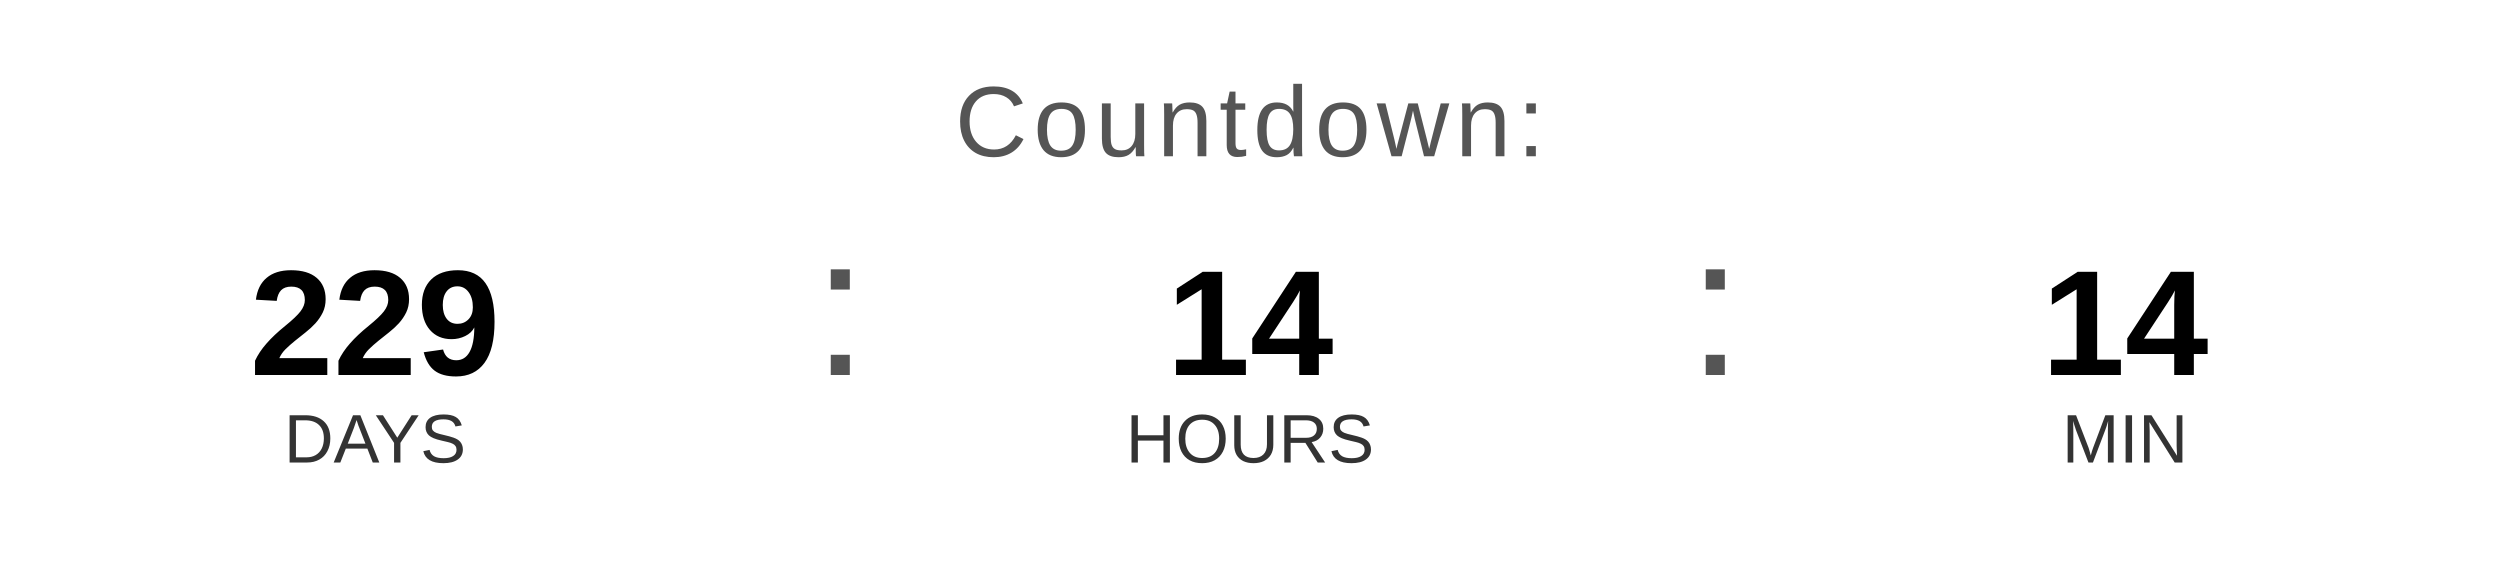
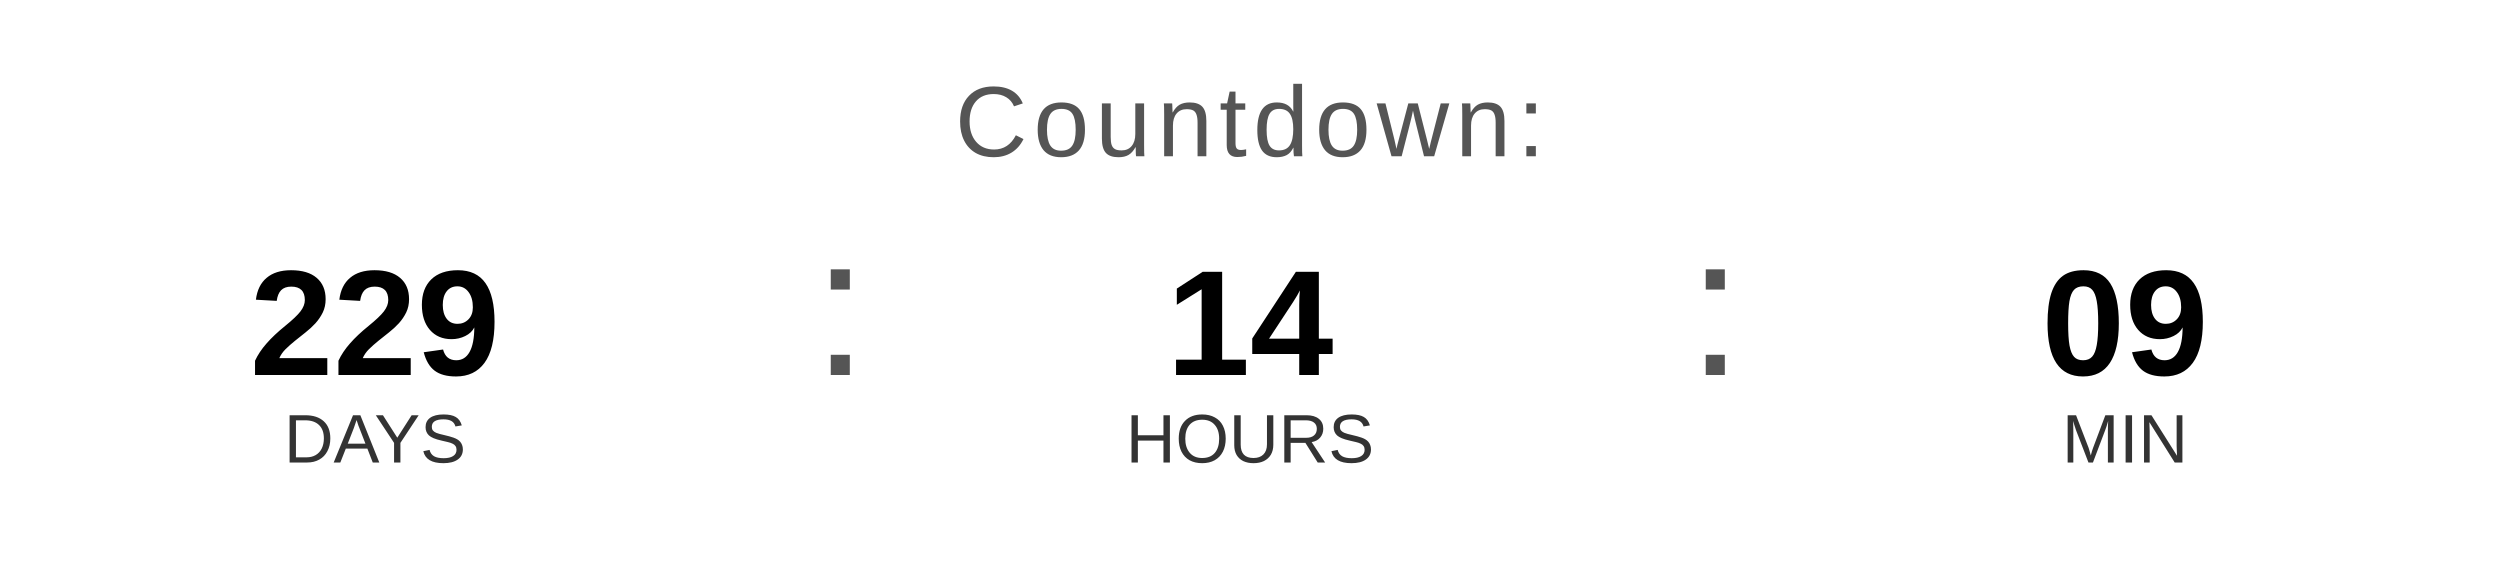
<svg xmlns="http://www.w3.org/2000/svg" width="400" height="90" viewBox="0 0 400 90">
  <text x="200" y="25" font-family="Arial, Helvetica, sans-serif" font-size="16" fill="#555555" text-anchor="middle" letter-spacing="1">
    Countdown:
  </text>
  <text x="60" y="60" font-family="Arial, Helvetica, sans-serif" font-size="24" font-weight="bold" fill="#000000" text-anchor="middle">229</text>
  <text x="60" y="74" font-family="Arial, Helvetica, sans-serif" font-size="11" fill="#333333" text-anchor="middle">DAYS</text>
  <text x="130" y="60" font-family="Arial, sans-serif" font-size="32" fill="#555555">:</text>
  <text x="200" y="60" font-family="Arial, Helvetica, sans-serif" font-size="24" font-weight="bold" fill="#000000" text-anchor="middle">14</text>
  <text x="200" y="74" font-family="Arial, Helvetica, sans-serif" font-size="11" fill="#333333" text-anchor="middle">HOURS</text>
  <text x="270" y="60" font-family="Arial, sans-serif" font-size="32" fill="#555555">:</text>
-   <text x="340" y="60" font-family="Arial, Helvetica, sans-serif" font-size="24" font-weight="bold" fill="#000000" text-anchor="middle">14</text>
+   <text x="340" y="60" font-family="Arial, Helvetica, sans-serif" font-size="24" font-weight="bold" fill="#000000" text-anchor="middle">09</text>
  <text x="340" y="74" font-family="Arial, Helvetica, sans-serif" font-size="11" fill="#333333" text-anchor="middle">MIN</text>
</svg>
